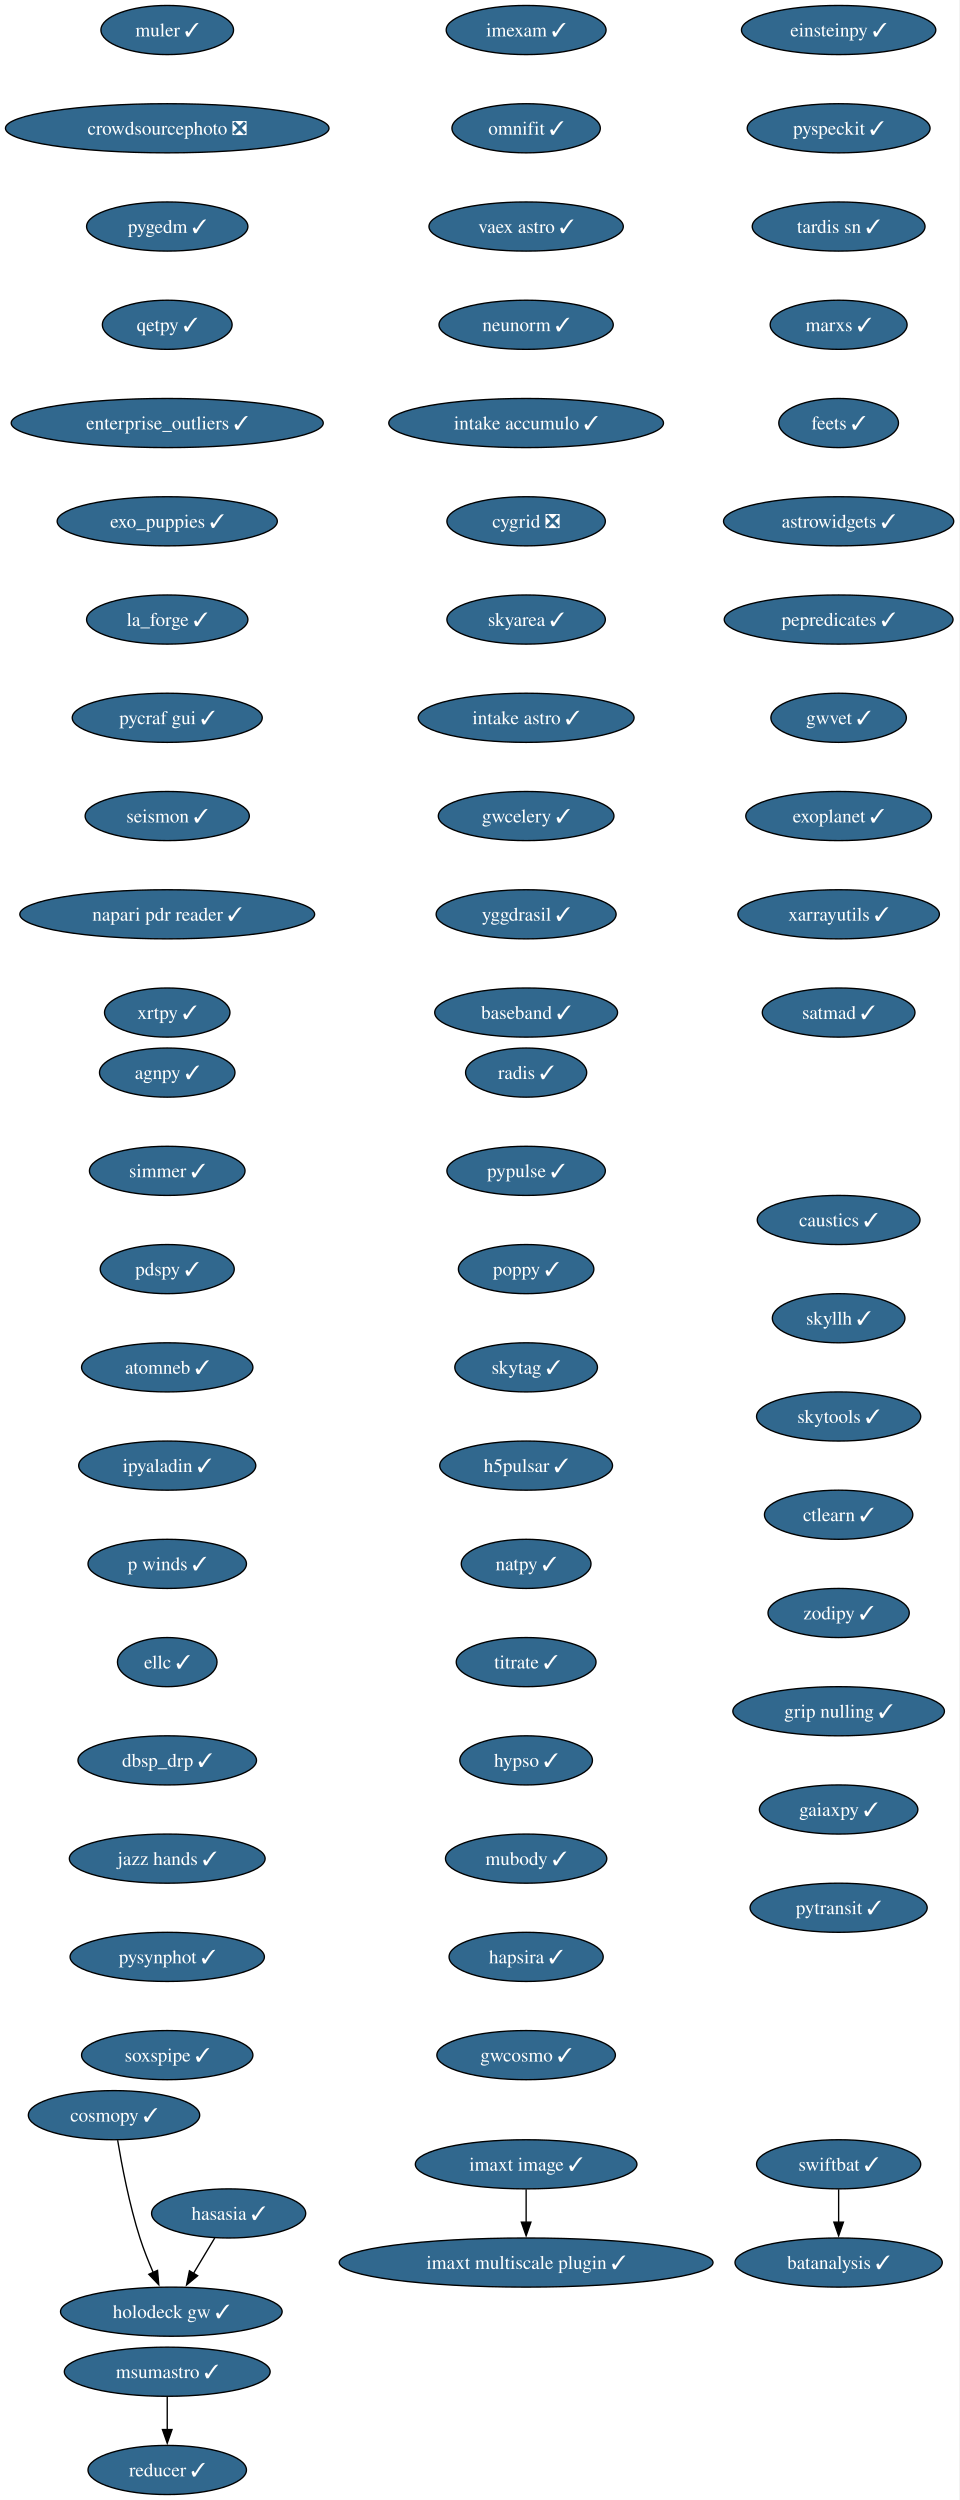
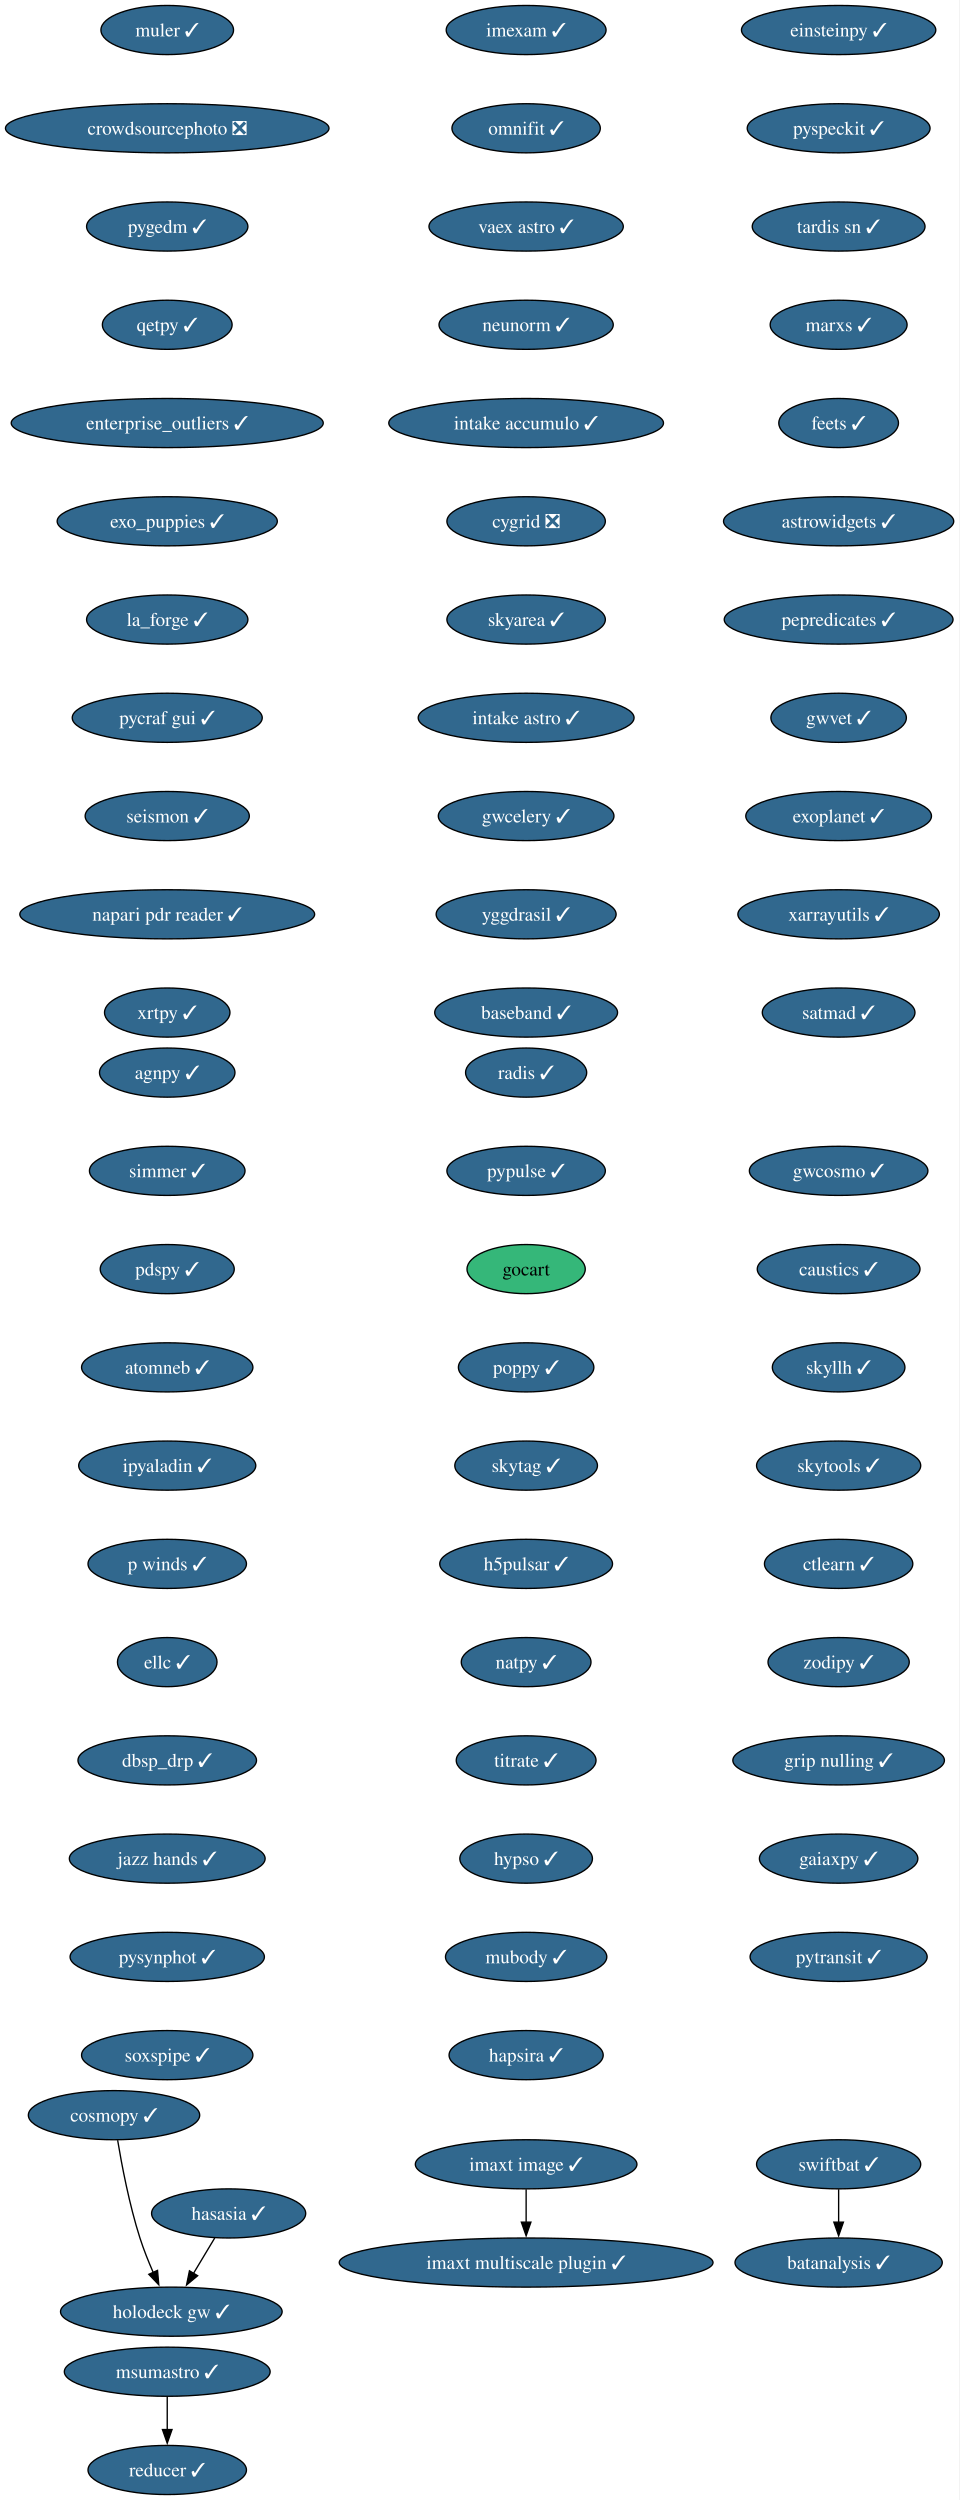
<svg xmlns="http://www.w3.org/2000/svg" xmlns:xlink="http://www.w3.org/1999/xlink" width="703pt" height="1832pt" viewBox="0.00 0.00 703.00 1832.00">
  <g id="graph0" class="graph" transform="scale(1 1) rotate(0) translate(4 1828)">
    <polygon fill="white" stroke="none" points="-4,4 -4,-1828 698.9,-1828 698.9,4 -4,4" />
    <g id="node1" class="node">
      <g id="a_node1">
        <a xlink:href="https://github.com/conda-forge/imexam-feedstock/pull/17" xlink:title="imexam ✓">
          <ellipse fill="#31688e" stroke="black" cx="381.55" cy="-1806" rx="58.57" ry="18" />
          <text xml:space="preserve" text-anchor="middle" x="381.55" y="-1801.33" font-family="Times,serif" font-size="14.00" fill="white">imexam ✓</text>
        </a>
      </g>
    </g>
    <g id="node2" class="node">
      <g id="a_node2">
        <a xlink:href="https://github.com/conda-forge/omnifit-feedstock/pull/15" xlink:title="omnifit ✓">
          <ellipse fill="#31688e" stroke="black" cx="381.55" cy="-1734" rx="54.36" ry="18" />
          <text xml:space="preserve" text-anchor="middle" x="381.55" y="-1729.33" font-family="Times,serif" font-size="14.00" fill="white">omnifit ✓</text>
        </a>
      </g>
    </g>
    <g id="node5" class="node">
      <g id="a_node5">
        <a xlink:href="https://github.com/conda-forge/vaex-astro-feedstock/pull/23" xlink:title="vaex astro ✓">
          <ellipse fill="#31688e" stroke="black" cx="381.55" cy="-1662" rx="71.2" ry="18" />
          <text xml:space="preserve" text-anchor="middle" x="381.55" y="-1657.33" font-family="Times,serif" font-size="14.00" fill="white">vaex astro ✓</text>
        </a>
      </g>
    </g>
    <g id="node3" class="node">
      <g id="a_node3">
        <a xlink:href="https://github.com/conda-forge/msumastro-feedstock/pull/25" xlink:title="msumastro ✓">
          <ellipse fill="#31688e" stroke="black" cx="118.55" cy="-90" rx="75.41" ry="18" />
          <text xml:space="preserve" text-anchor="middle" x="118.55" y="-85.33" font-family="Times,serif" font-size="14.00" fill="white">msumastro ✓</text>
        </a>
      </g>
    </g>
    <g id="node4" class="node">
      <g id="a_node4">
        <a xlink:href="https://github.com/conda-forge/reducer-feedstock/pull/13" xlink:title="reducer ✓">
          <ellipse fill="#31688e" stroke="black" cx="118.55" cy="-18" rx="58.05" ry="18" />
          <text xml:space="preserve" text-anchor="middle" x="118.55" y="-13.32" font-family="Times,serif" font-size="14.00" fill="white">reducer ✓</text>
        </a>
      </g>
    </g>
    <g id="edge2" class="edge">
      <path fill="none" stroke="black" d="M118.55,-71.7C118.55,-64.41 118.55,-55.73 118.55,-47.54" />
      <polygon fill="black" stroke="black" points="122.05,-47.62 118.55,-37.62 115.05,-47.62 122.05,-47.62" />
    </g>
    <g id="node6" class="node">
      <g id="a_node6">
        <a xlink:href="https://github.com/conda-forge/neunorm-feedstock/pull/6" xlink:title="neunorm ✓">
          <ellipse fill="#31688e" stroke="black" cx="381.55" cy="-1590" rx="63.84" ry="18" />
          <text xml:space="preserve" text-anchor="middle" x="381.55" y="-1585.33" font-family="Times,serif" font-size="14.00" fill="white">neunorm ✓</text>
        </a>
      </g>
    </g>
    <g id="node7" class="node">
      <g id="a_node7">
        <a xlink:href="https://github.com/conda-forge/intake-accumulo-feedstock/pull/2" xlink:title="intake accumulo ✓">
          <ellipse fill="#31688e" stroke="black" cx="381.55" cy="-1518" rx="100.66" ry="18" />
          <text xml:space="preserve" text-anchor="middle" x="381.55" y="-1513.33" font-family="Times,serif" font-size="14.00" fill="white">intake accumulo ✓</text>
        </a>
      </g>
    </g>
    <g id="node8" class="node">
      <g id="a_node8">
        <a xlink:href="https://github.com/conda-forge/cygrid-feedstock/pull/25" xlink:title="cygrid ❎">
          <ellipse fill="#31688e" stroke="black" cx="381.55" cy="-1446" rx="58.05" ry="18" />
          <text xml:space="preserve" text-anchor="middle" x="381.55" y="-1441.33" font-family="Times,serif" font-size="14.00" fill="white">cygrid ❎</text>
        </a>
      </g>
    </g>
    <g id="node9" class="node">
      <g id="a_node9">
        <a xlink:href="https://github.com/conda-forge/skyarea-feedstock/pull/1" xlink:title="skyarea ✓">
          <ellipse fill="#31688e" stroke="black" cx="381.55" cy="-1374" rx="58.05" ry="18" />
          <text xml:space="preserve" text-anchor="middle" x="381.55" y="-1369.33" font-family="Times,serif" font-size="14.00" fill="white">skyarea ✓</text>
        </a>
      </g>
    </g>
    <g id="node10" class="node">
      <g id="a_node10">
        <a xlink:href="https://github.com/conda-forge/intake-astro-feedstock/pull/1" xlink:title="intake astro ✓">
          <ellipse fill="#31688e" stroke="black" cx="381.55" cy="-1302" rx="79.09" ry="18" />
          <text xml:space="preserve" text-anchor="middle" x="381.55" y="-1297.33" font-family="Times,serif" font-size="14.00" fill="white">intake astro ✓</text>
        </a>
      </g>
    </g>
    <g id="node11" class="node">
      <g id="a_node11">
        <a xlink:href="https://github.com/conda-forge/gwcelery-feedstock/pull/27" xlink:title="gwcelery ✓">
          <ellipse fill="#31688e" stroke="black" cx="381.55" cy="-1230" rx="64.36" ry="18" />
          <text xml:space="preserve" text-anchor="middle" x="381.55" y="-1225.33" font-family="Times,serif" font-size="14.00" fill="white">gwcelery ✓</text>
        </a>
      </g>
    </g>
    <g id="node12" class="node">
      <g id="a_node12">
        <a xlink:href="https://github.com/conda-forge/yggdrasil-feedstock/pull/48" xlink:title="yggdrasil ✓">
          <ellipse fill="#31688e" stroke="black" cx="381.55" cy="-1158" rx="65.94" ry="18" />
          <text xml:space="preserve" text-anchor="middle" x="381.55" y="-1153.33" font-family="Times,serif" font-size="14.00" fill="white">yggdrasil ✓</text>
        </a>
      </g>
    </g>
    <g id="node13" class="node">
      <g id="a_node13">
        <a xlink:href="https://github.com/conda-forge/baseband-feedstock/pull/5" xlink:title="baseband ✓">
          <ellipse fill="#31688e" stroke="black" cx="381.55" cy="-1086" rx="66.99" ry="18" />
          <text xml:space="preserve" text-anchor="middle" x="381.55" y="-1081.33" font-family="Times,serif" font-size="14.00" fill="white">baseband ✓</text>
        </a>
      </g>
    </g>
    <g id="node14" class="node">
      <g id="a_node14">
        <a xlink:href="https://github.com/conda-forge/einsteinpy-feedstock/pull/10" xlink:title="einsteinpy ✓">
          <ellipse fill="#31688e" stroke="black" cx="610.55" cy="-1806" rx="71.2" ry="18" />
          <text xml:space="preserve" text-anchor="middle" x="610.55" y="-1801.33" font-family="Times,serif" font-size="14.00" fill="white">einsteinpy ✓</text>
        </a>
      </g>
    </g>
    <g id="node15" class="node">
      <g id="a_node15">
        <a xlink:href="https://github.com/conda-forge/pyspeckit-feedstock/pull/7" xlink:title="pyspeckit ✓">
          <ellipse fill="#31688e" stroke="black" cx="610.55" cy="-1734" rx="66.99" ry="18" />
          <text xml:space="preserve" text-anchor="middle" x="610.55" y="-1729.33" font-family="Times,serif" font-size="14.00" fill="white">pyspeckit ✓</text>
        </a>
      </g>
    </g>
    <g id="node16" class="node">
      <g id="a_node16">
        <a xlink:href="https://github.com/conda-forge/tardis-sn-feedstock/pull/100" xlink:title="tardis sn ✓">
          <ellipse fill="#31688e" stroke="black" cx="610.55" cy="-1662" rx="63.31" ry="18" />
          <text xml:space="preserve" text-anchor="middle" x="610.55" y="-1657.33" font-family="Times,serif" font-size="14.00" fill="white">tardis sn ✓</text>
        </a>
      </g>
    </g>
    <g id="node17" class="node">
      <g id="a_node17">
        <a xlink:href="https://github.com/conda-forge/marxs-feedstock/pull/3" xlink:title="marxs ✓">
          <ellipse fill="#31688e" stroke="black" cx="610.55" cy="-1590" rx="50.16" ry="18" />
          <text xml:space="preserve" text-anchor="middle" x="610.55" y="-1585.33" font-family="Times,serif" font-size="14.00" fill="white">marxs ✓</text>
        </a>
      </g>
    </g>
    <g id="node18" class="node">
      <g id="a_node18">
        <a xlink:href="https://github.com/conda-forge/feets-feedstock/pull/1" xlink:title="feets ✓">
          <ellipse fill="#31688e" stroke="black" cx="610.55" cy="-1518" rx="43.84" ry="18" />
          <text xml:space="preserve" text-anchor="middle" x="610.55" y="-1513.33" font-family="Times,serif" font-size="14.00" fill="white">feets ✓</text>
        </a>
      </g>
    </g>
    <g id="node19" class="node">
      <g id="a_node19">
        <a xlink:href="https://github.com/conda-forge/astrowidgets-feedstock/pull/8" xlink:title="astrowidgets ✓">
          <ellipse fill="#31688e" stroke="black" cx="610.55" cy="-1446" rx="84.35" ry="18" />
          <text xml:space="preserve" text-anchor="middle" x="610.55" y="-1441.33" font-family="Times,serif" font-size="14.00" fill="white">astrowidgets ✓</text>
        </a>
      </g>
    </g>
    <g id="node20" class="node">
      <g id="a_node20">
        <a xlink:href="https://github.com/conda-forge/pepredicates-feedstock/pull/3" xlink:title="pepredicates ✓">
          <ellipse fill="#31688e" stroke="black" cx="610.55" cy="-1374" rx="83.83" ry="18" />
          <text xml:space="preserve" text-anchor="middle" x="610.55" y="-1369.33" font-family="Times,serif" font-size="14.00" fill="white">pepredicates ✓</text>
        </a>
      </g>
    </g>
    <g id="node21" class="node">
      <g id="a_node21">
        <a xlink:href="https://github.com/conda-forge/gwvet-feedstock/pull/10" xlink:title="gwvet ✓">
          <ellipse fill="#31688e" stroke="black" cx="610.55" cy="-1302" rx="49.63" ry="18" />
          <text xml:space="preserve" text-anchor="middle" x="610.55" y="-1297.33" font-family="Times,serif" font-size="14.00" fill="white">gwvet ✓</text>
        </a>
      </g>
    </g>
    <g id="node22" class="node">
      <g id="a_node22">
        <a xlink:href="https://github.com/conda-forge/exoplanet-feedstock/pull/27" xlink:title="exoplanet ✓">
          <ellipse fill="#31688e" stroke="black" cx="610.55" cy="-1230" rx="68.04" ry="18" />
          <text xml:space="preserve" text-anchor="middle" x="610.55" y="-1225.33" font-family="Times,serif" font-size="14.00" fill="white">exoplanet ✓</text>
        </a>
      </g>
    </g>
    <g id="node23" class="node">
      <g id="a_node23">
        <a xlink:href="https://github.com/conda-forge/xarrayutils-feedstock/pull/11" xlink:title="xarrayutils ✓">
          <ellipse fill="#31688e" stroke="black" cx="610.55" cy="-1158" rx="73.83" ry="18" />
          <text xml:space="preserve" text-anchor="middle" x="610.55" y="-1153.33" font-family="Times,serif" font-size="14.00" fill="white">xarrayutils ✓</text>
        </a>
      </g>
    </g>
    <g id="node24" class="node">
      <g id="a_node24">
        <a xlink:href="https://github.com/conda-forge/satmad-feedstock/pull/23" xlink:title="satmad ✓">
          <ellipse fill="#31688e" stroke="black" cx="610.55" cy="-1086" rx="55.94" ry="18" />
          <text xml:space="preserve" text-anchor="middle" x="610.55" y="-1081.33" font-family="Times,serif" font-size="14.00" fill="white">satmad ✓</text>
        </a>
      </g>
    </g>
    <g id="node25" class="node">
      <g id="a_node25">
        <a xlink:href="https://github.com/conda-forge/agnpy-feedstock/pull/17" xlink:title="agnpy ✓">
          <ellipse fill="#31688e" stroke="black" cx="118.55" cy="-1042" rx="49.63" ry="18" />
          <text xml:space="preserve" text-anchor="middle" x="118.55" y="-1037.33" font-family="Times,serif" font-size="14.00" fill="white">agnpy ✓</text>
        </a>
      </g>
    </g>
    <g id="node26" class="node">
      <g id="a_node26">
        <a xlink:href="https://github.com/conda-forge/simmer-feedstock/pull/17" xlink:title="simmer ✓">
          <ellipse fill="#31688e" stroke="black" cx="118.55" cy="-970" rx="57" ry="18" />
          <text xml:space="preserve" text-anchor="middle" x="118.55" y="-965.33" font-family="Times,serif" font-size="14.00" fill="white">simmer ✓</text>
        </a>
      </g>
    </g>
    <g id="node27" class="node">
      <g id="a_node27">
        <a xlink:href="https://github.com/conda-forge/pdspy-feedstock/pull/17" xlink:title="pdspy ✓">
          <ellipse fill="#31688e" stroke="black" cx="118.55" cy="-898" rx="49.1" ry="18" />
          <text xml:space="preserve" text-anchor="middle" x="118.55" y="-893.33" font-family="Times,serif" font-size="14.00" fill="white">pdspy ✓</text>
        </a>
      </g>
    </g>
    <g id="node28" class="node">
      <g id="a_node28">
        <a xlink:href="https://github.com/conda-forge/atomneb-feedstock/pull/6" xlink:title="atomneb ✓">
          <ellipse fill="#31688e" stroke="black" cx="118.55" cy="-826" rx="62.78" ry="18" />
          <text xml:space="preserve" text-anchor="middle" x="118.55" y="-821.33" font-family="Times,serif" font-size="14.00" fill="white">atomneb ✓</text>
        </a>
      </g>
    </g>
    <g id="node29" class="node">
      <g id="a_node29">
        <a xlink:href="https://github.com/conda-forge/ipyaladin-feedstock/pull/20" xlink:title="ipyaladin ✓">
          <ellipse fill="#31688e" stroke="black" cx="118.55" cy="-754" rx="64.89" ry="18" />
          <text xml:space="preserve" text-anchor="middle" x="118.55" y="-749.33" font-family="Times,serif" font-size="14.00" fill="white">ipyaladin ✓</text>
        </a>
      </g>
    </g>
    <g id="node30" class="node">
      <g id="a_node30">
        <a xlink:href="https://github.com/conda-forge/p-winds-feedstock/pull/5" xlink:title="p winds ✓">
          <ellipse fill="#31688e" stroke="black" cx="118.55" cy="-682" rx="58.05" ry="18" />
          <text xml:space="preserve" text-anchor="middle" x="118.55" y="-677.33" font-family="Times,serif" font-size="14.00" fill="white">p winds ✓</text>
        </a>
      </g>
    </g>
    <g id="node31" class="node">
      <g id="a_node31">
        <a xlink:href="https://github.com/conda-forge/ellc-feedstock/pull/14" xlink:title="ellc ✓">
          <ellipse fill="#31688e" stroke="black" cx="118.55" cy="-610" rx="36.48" ry="18" />
          <text xml:space="preserve" text-anchor="middle" x="118.55" y="-605.33" font-family="Times,serif" font-size="14.00" fill="white">ellc ✓</text>
        </a>
      </g>
    </g>
    <g id="node32" class="node">
      <g id="a_node32">
        <a xlink:href="https://github.com/conda-forge/dbsp_drp-feedstock/pull/5" xlink:title="dbsp_drp ✓">
          <ellipse fill="#31688e" stroke="black" cx="118.55" cy="-538" rx="65.41" ry="18" />
          <text xml:space="preserve" text-anchor="middle" x="118.55" y="-533.33" font-family="Times,serif" font-size="14.00" fill="white">dbsp_drp ✓</text>
        </a>
      </g>
    </g>
    <g id="node33" class="node">
      <g id="a_node33">
        <a xlink:href="https://github.com/conda-forge/jazz-hands-feedstock/pull/1" xlink:title="jazz hands ✓">
          <ellipse fill="#31688e" stroke="black" cx="118.55" cy="-466" rx="71.73" ry="18" />
          <text xml:space="preserve" text-anchor="middle" x="118.55" y="-461.32" font-family="Times,serif" font-size="14.00" fill="white">jazz hands ✓</text>
        </a>
      </g>
    </g>
    <g id="node34" class="node">
      <g id="a_node34">
        <a xlink:href="https://github.com/conda-forge/pysynphot-feedstock/pull/15" xlink:title="pysynphot ✓">
          <ellipse fill="#31688e" stroke="black" cx="118.55" cy="-394" rx="71.2" ry="18" />
          <text xml:space="preserve" text-anchor="middle" x="118.55" y="-389.32" font-family="Times,serif" font-size="14.00" fill="white">pysynphot ✓</text>
        </a>
      </g>
    </g>
    <g id="node35" class="node">
      <g id="a_node35">
        <a xlink:href="https://github.com/conda-forge/soxspipe-feedstock/pull/54" xlink:title="soxspipe ✓">
          <ellipse fill="#31688e" stroke="black" cx="118.55" cy="-322" rx="62.78" ry="18" />
          <text xml:space="preserve" text-anchor="middle" x="118.55" y="-317.32" font-family="Times,serif" font-size="14.00" fill="white">soxspipe ✓</text>
        </a>
      </g>
    </g>
    <g id="node36" class="node">
      <g id="a_node36">
        <a xlink:href="https://github.com/conda-forge/hasasia-feedstock/pull/1" xlink:title="hasasia ✓">
          <ellipse fill="#31688e" stroke="black" cx="163.55" cy="-206" rx="56.47" ry="18" />
          <text xml:space="preserve" text-anchor="middle" x="163.55" y="-201.33" font-family="Times,serif" font-size="14.00" fill="white">hasasia ✓</text>
        </a>
      </g>
    </g>
    <g id="node37" class="node">
      <g id="a_node37">
        <a xlink:href="https://github.com/conda-forge/holodeck-gw-feedstock/pull/7" xlink:title="holodeck gw ✓">
          <ellipse fill="#31688e" stroke="black" cx="121.55" cy="-134" rx="81.2" ry="18" />
          <text xml:space="preserve" text-anchor="middle" x="121.55" y="-129.32" font-family="Times,serif" font-size="14.00" fill="white">holodeck gw ✓</text>
        </a>
      </g>
    </g>
    <g id="edge32" class="edge">
      <path fill="none" stroke="black" d="M153.38,-188.05C148.71,-180.26 143.04,-170.82 137.8,-162.08" />
      <polygon fill="black" stroke="black" points="140.84,-160.35 132.7,-153.57 134.84,-163.95 140.84,-160.35" />
    </g>
    <g id="node38" class="node">
      <g id="a_node38">
        <a xlink:href="https://github.com/conda-forge/muler-feedstock/pull/7" xlink:title="muler ✓">
          <ellipse fill="#31688e" stroke="black" cx="118.55" cy="-1806" rx="48.58" ry="18" />
          <text xml:space="preserve" text-anchor="middle" x="118.55" y="-1801.33" font-family="Times,serif" font-size="14.00" fill="white">muler ✓</text>
        </a>
      </g>
    </g>
    <g id="node39" class="node">
      <g id="a_node39">
        <a xlink:href="https://github.com/conda-forge/crowdsourcephoto-feedstock/pull/8" xlink:title="crowdsourcephoto ❎">
          <ellipse fill="#31688e" stroke="black" cx="118.55" cy="-1734" rx="118.55" ry="18" />
          <text xml:space="preserve" text-anchor="middle" x="118.55" y="-1729.33" font-family="Times,serif" font-size="14.00" fill="white">crowdsourcephoto ❎</text>
        </a>
      </g>
    </g>
    <g id="node40" class="node">
      <g id="a_node40">
        <a xlink:href="https://github.com/conda-forge/pygedm-feedstock/pull/13" xlink:title="pygedm ✓">
          <ellipse fill="#31688e" stroke="black" cx="118.55" cy="-1662" rx="59.1" ry="18" />
          <text xml:space="preserve" text-anchor="middle" x="118.55" y="-1657.33" font-family="Times,serif" font-size="14.00" fill="white">pygedm ✓</text>
        </a>
      </g>
    </g>
    <g id="node41" class="node">
      <g id="a_node41">
        <a xlink:href="https://github.com/conda-forge/qetpy-feedstock/pull/20" xlink:title="qetpy ✓">
          <ellipse fill="#31688e" stroke="black" cx="118.55" cy="-1590" rx="47.53" ry="18" />
          <text xml:space="preserve" text-anchor="middle" x="118.55" y="-1585.33" font-family="Times,serif" font-size="14.00" fill="white">qetpy ✓</text>
        </a>
      </g>
    </g>
    <g id="node42" class="node">
      <g id="a_node42">
        <a xlink:href="https://github.com/conda-forge/enterprise_outliers-feedstock/pull/4" xlink:title="enterprise_outliers ✓">
          <ellipse fill="#31688e" stroke="black" cx="118.55" cy="-1518" rx="114.34" ry="18" />
          <text xml:space="preserve" text-anchor="middle" x="118.55" y="-1513.33" font-family="Times,serif" font-size="14.00" fill="white">enterprise_outliers ✓</text>
        </a>
      </g>
    </g>
    <g id="node43" class="node">
      <g id="a_node43">
        <a xlink:href="https://github.com/conda-forge/exo_puppies-feedstock/pull/9" xlink:title="exo_puppies ✓">
          <ellipse fill="#31688e" stroke="black" cx="118.55" cy="-1446" rx="80.67" ry="18" />
          <text xml:space="preserve" text-anchor="middle" x="118.55" y="-1441.33" font-family="Times,serif" font-size="14.00" fill="white">exo_puppies ✓</text>
        </a>
      </g>
    </g>
    <g id="node44" class="node">
      <g id="a_node44">
        <a xlink:href="https://github.com/conda-forge/la_forge-feedstock/pull/3" xlink:title="la_forge ✓">
          <ellipse fill="#31688e" stroke="black" cx="118.55" cy="-1374" rx="59.1" ry="18" />
          <text xml:space="preserve" text-anchor="middle" x="118.55" y="-1369.33" font-family="Times,serif" font-size="14.00" fill="white">la_forge ✓</text>
        </a>
      </g>
    </g>
    <g id="node45" class="node">
      <g id="a_node45">
        <a xlink:href="https://github.com/conda-forge/pycraf-gui-feedstock/pull/2" xlink:title="pycraf gui ✓">
          <ellipse fill="#31688e" stroke="black" cx="118.55" cy="-1302" rx="69.62" ry="18" />
          <text xml:space="preserve" text-anchor="middle" x="118.55" y="-1297.33" font-family="Times,serif" font-size="14.00" fill="white">pycraf gui ✓</text>
        </a>
      </g>
    </g>
    <g id="node46" class="node">
      <g id="a_node46">
        <a xlink:href="https://github.com/conda-forge/seismon-feedstock/pull/8" xlink:title="seismon ✓">
          <ellipse fill="#31688e" stroke="black" cx="118.55" cy="-1230" rx="60.15" ry="18" />
          <text xml:space="preserve" text-anchor="middle" x="118.55" y="-1225.33" font-family="Times,serif" font-size="14.00" fill="white">seismon ✓</text>
        </a>
      </g>
    </g>
    <g id="node47" class="node">
      <g id="a_node47">
        <a xlink:href="https://github.com/conda-forge/napari-pdr-reader-feedstock/pull/1" xlink:title="napari pdr reader ✓">
          <ellipse fill="#31688e" stroke="black" cx="118.55" cy="-1158" rx="108.03" ry="18" />
          <text xml:space="preserve" text-anchor="middle" x="118.55" y="-1153.33" font-family="Times,serif" font-size="14.00" fill="white">napari pdr reader ✓</text>
        </a>
      </g>
    </g>
    <g id="node48" class="node">
      <g id="a_node48">
        <a xlink:href="https://github.com/conda-forge/xrtpy-feedstock/pull/6" xlink:title="xrtpy ✓">
          <ellipse fill="#31688e" stroke="black" cx="118.55" cy="-1086" rx="45.95" ry="18" />
          <text xml:space="preserve" text-anchor="middle" x="118.55" y="-1081.33" font-family="Times,serif" font-size="14.00" fill="white">xrtpy ✓</text>
        </a>
      </g>
    </g>
    <g id="node49" class="node">
      <g id="a_node49">
        <a xlink:href="https://github.com/conda-forge/imaxt-image-feedstock/pull/1" xlink:title="imaxt image ✓">
          <ellipse fill="#31688e" stroke="black" cx="381.55" cy="-242" rx="81.2" ry="18" />
          <text xml:space="preserve" text-anchor="middle" x="381.55" y="-237.32" font-family="Times,serif" font-size="14.00" fill="white">imaxt image ✓</text>
        </a>
      </g>
    </g>
    <g id="node50" class="node">
      <g id="a_node50">
        <a xlink:href="https://github.com/conda-forge/imaxt-multiscale-plugin-feedstock/pull/4" xlink:title="imaxt multiscale plugin ✓">
          <ellipse fill="#31688e" stroke="black" cx="381.55" cy="-170" rx="136.97" ry="18" />
          <text xml:space="preserve" text-anchor="middle" x="381.55" y="-165.32" font-family="Times,serif" font-size="14.00" fill="white">imaxt multiscale plugin ✓</text>
        </a>
      </g>
    </g>
    <g id="edge43" class="edge">
      <path fill="none" stroke="black" d="M381.55,-223.7C381.55,-216.41 381.55,-207.73 381.55,-199.54" />
      <polygon fill="black" stroke="black" points="385.05,-199.62 381.55,-189.62 378.05,-199.62 385.05,-199.62" />
    </g>
    <g id="node51" class="node">
      <g id="a_node51">
        <a xlink:href="https://github.com/conda-forge/radis-feedstock/pull/7" xlink:title="radis ✓">
          <ellipse fill="#31688e" stroke="black" cx="381.55" cy="-1042" rx="44.37" ry="18" />
          <text xml:space="preserve" text-anchor="middle" x="381.55" y="-1037.33" font-family="Times,serif" font-size="14.00" fill="white">radis ✓</text>
        </a>
      </g>
    </g>
    <g id="node52" class="node">
      <g id="a_node52">
        <a xlink:href="https://github.com/conda-forge/pypulse-feedstock/pull/1" xlink:title="pypulse ✓">
          <ellipse fill="#31688e" stroke="black" cx="381.55" cy="-970" rx="58.05" ry="18" />
          <text xml:space="preserve" text-anchor="middle" x="381.55" y="-965.33" font-family="Times,serif" font-size="14.00" fill="white">pypulse ✓</text>
        </a>
      </g>
    </g>
    <g id="node53" class="node">
      <g id="a_node53">
-         <a xlink:href="https://github.com/conda-forge/poppy-feedstock/pull/3" xlink:title="poppy ✓">
-           <ellipse fill="#31688e" stroke="black" cx="381.55" cy="-898" rx="49.63" ry="18" />
-           <text xml:space="preserve" text-anchor="middle" x="381.55" y="-893.33" font-family="Times,serif" font-size="14.00" fill="white">poppy ✓</text>
+         <a xlink:href="https://github.com/conda-forge/gocart-feedstock" xlink:title="gocart">
+           <ellipse fill="#35b779" stroke="black" cx="381.55" cy="-898" rx="43.32" ry="18" />
+           <text xml:space="preserve" text-anchor="middle" x="381.55" y="-893.33" font-family="Times,serif" font-size="14.00">gocart</text>
        </a>
      </g>
    </g>
    <g id="node54" class="node">
      <g id="a_node54">
-         <a xlink:href="https://github.com/conda-forge/skytag-feedstock/pull/7" xlink:title="skytag ✓">
-           <ellipse fill="#31688e" stroke="black" cx="381.55" cy="-826" rx="52.26" ry="18" />
-           <text xml:space="preserve" text-anchor="middle" x="381.55" y="-821.33" font-family="Times,serif" font-size="14.00" fill="white">skytag ✓</text>
+         <a xlink:href="https://github.com/conda-forge/poppy-feedstock/pull/3" xlink:title="poppy ✓">
+           <ellipse fill="#31688e" stroke="black" cx="381.55" cy="-826" rx="49.63" ry="18" />
+           <text xml:space="preserve" text-anchor="middle" x="381.55" y="-821.33" font-family="Times,serif" font-size="14.00" fill="white">poppy ✓</text>
        </a>
      </g>
    </g>
    <g id="node55" class="node">
      <g id="a_node55">
-         <a xlink:href="https://github.com/conda-forge/h5pulsar-feedstock/pull/1" xlink:title="h5pulsar ✓">
-           <ellipse fill="#31688e" stroke="black" cx="381.55" cy="-754" rx="63.31" ry="18" />
-           <text xml:space="preserve" text-anchor="middle" x="381.55" y="-749.33" font-family="Times,serif" font-size="14.00" fill="white">h5pulsar ✓</text>
+         <a xlink:href="https://github.com/conda-forge/skytag-feedstock/pull/7" xlink:title="skytag ✓">
+           <ellipse fill="#31688e" stroke="black" cx="381.55" cy="-754" rx="52.26" ry="18" />
+           <text xml:space="preserve" text-anchor="middle" x="381.55" y="-749.33" font-family="Times,serif" font-size="14.00" fill="white">skytag ✓</text>
        </a>
      </g>
    </g>
    <g id="node56" class="node">
      <g id="a_node56">
+         <a xlink:href="https://github.com/conda-forge/h5pulsar-feedstock/pull/1" xlink:title="h5pulsar ✓">
+           <ellipse fill="#31688e" stroke="black" cx="381.55" cy="-682" rx="63.31" ry="18" />
+           <text xml:space="preserve" text-anchor="middle" x="381.55" y="-677.33" font-family="Times,serif" font-size="14.00" fill="white">h5pulsar ✓</text>
+         </a>
+       </g>
+     </g>
+     <g id="node57" class="node">
+       <g id="a_node57">
        <a xlink:href="https://github.com/conda-forge/natpy-feedstock/pull/1" xlink:title="natpy ✓">
-           <ellipse fill="#31688e" stroke="black" cx="381.55" cy="-682" rx="47.53" ry="18" />
-           <text xml:space="preserve" text-anchor="middle" x="381.55" y="-677.33" font-family="Times,serif" font-size="14.00" fill="white">natpy ✓</text>
+           <ellipse fill="#31688e" stroke="black" cx="381.55" cy="-610" rx="47.53" ry="18" />
+           <text xml:space="preserve" text-anchor="middle" x="381.55" y="-605.33" font-family="Times,serif" font-size="14.00" fill="white">natpy ✓</text>
+         </a>
+       </g>
+     </g>
+     <g id="node59" class="node">
+       <g id="a_node59">
+         <a xlink:href="https://github.com/conda-forge/titrate-feedstock/pull/10" xlink:title="titrate ✓">
+           <ellipse fill="#31688e" stroke="black" cx="381.55" cy="-538" rx="51.21" ry="18" />
+           <text xml:space="preserve" text-anchor="middle" x="381.55" y="-533.33" font-family="Times,serif" font-size="14.00" fill="white">titrate ✓</text>
        </a>
      </g>
    </g>
    <g id="node58" class="node">
      <g id="a_node58">
-         <a xlink:href="https://github.com/conda-forge/titrate-feedstock/pull/10" xlink:title="titrate ✓">
-           <ellipse fill="#31688e" stroke="black" cx="381.55" cy="-610" rx="51.21" ry="18" />
-           <text xml:space="preserve" text-anchor="middle" x="381.55" y="-605.33" font-family="Times,serif" font-size="14.00" fill="white">titrate ✓</text>
-         </a>
-       </g>
-     </g>
-     <g id="node57" class="node">
-       <g id="a_node57">
        <a xlink:href="https://github.com/conda-forge/cosmopy-feedstock/pull/2" xlink:title="cosmopy ✓">
          <ellipse fill="#31688e" stroke="black" cx="79.55" cy="-278" rx="62.78" ry="18" />
          <text xml:space="preserve" text-anchor="middle" x="79.55" y="-273.32" font-family="Times,serif" font-size="14.00" fill="white">cosmopy ✓</text>
        </a>
      </g>
    </g>
-     <g id="edge49" class="edge">
+     <g id="edge50" class="edge">
      <path fill="none" stroke="black" d="M82.2,-259.67C85.21,-241.54 90.75,-212.38 98.55,-188 101.24,-179.59 104.8,-170.7 108.31,-162.66" />
      <polygon fill="black" stroke="black" points="111.43,-164.26 112.36,-153.71 105.05,-161.38 111.43,-164.26" />
    </g>
-     <g id="node59" class="node">
-       <g id="a_node59">
-         <a xlink:href="https://github.com/conda-forge/hypso-feedstock/pull/28" xlink:title="hypso ✓">
-           <ellipse fill="#31688e" stroke="black" cx="381.55" cy="-538" rx="48.58" ry="18" />
-           <text xml:space="preserve" text-anchor="middle" x="381.55" y="-533.33" font-family="Times,serif" font-size="14.00" fill="white">hypso ✓</text>
-         </a>
-       </g>
-     </g>
-     <g id="node62" class="node">
-       <g id="a_node62">
-         <a xlink:href="https://github.com/conda-forge/mubody-feedstock/pull/1" xlink:title="mubody ✓">
-           <ellipse fill="#31688e" stroke="black" cx="381.55" cy="-466" rx="59.1" ry="18" />
-           <text xml:space="preserve" text-anchor="middle" x="381.55" y="-461.32" font-family="Times,serif" font-size="14.00" fill="white">mubody ✓</text>
-         </a>
-       </g>
-     </g>
    <g id="node60" class="node">
      <g id="a_node60">
+         <a xlink:href="https://github.com/conda-forge/hypso-feedstock/pull/28" xlink:title="hypso ✓">
+           <ellipse fill="#31688e" stroke="black" cx="381.55" cy="-466" rx="48.58" ry="18" />
+           <text xml:space="preserve" text-anchor="middle" x="381.55" y="-461.32" font-family="Times,serif" font-size="14.00" fill="white">hypso ✓</text>
+         </a>
+       </g>
+     </g>
+     <g id="node63" class="node">
+       <g id="a_node63">
+         <a xlink:href="https://github.com/conda-forge/mubody-feedstock/pull/1" xlink:title="mubody ✓">
+           <ellipse fill="#31688e" stroke="black" cx="381.55" cy="-394" rx="59.1" ry="18" />
+           <text xml:space="preserve" text-anchor="middle" x="381.55" y="-389.32" font-family="Times,serif" font-size="14.00" fill="white">mubody ✓</text>
+         </a>
+       </g>
+     </g>
+     <g id="node61" class="node">
+       <g id="a_node61">
        <a xlink:href="https://github.com/conda-forge/swiftbat-feedstock/pull/1" xlink:title="swiftbat ✓">
          <ellipse fill="#31688e" stroke="black" cx="610.55" cy="-242" rx="60.15" ry="18" />
          <text xml:space="preserve" text-anchor="middle" x="610.55" y="-237.32" font-family="Times,serif" font-size="14.00" fill="white">swiftbat ✓</text>
        </a>
      </g>
    </g>
-     <g id="node61" class="node">
-       <g id="a_node61">
+     <g id="node62" class="node">
+       <g id="a_node62">
        <a xlink:href="https://github.com/conda-forge/batanalysis-feedstock/pull/4" xlink:title="batanalysis ✓">
          <ellipse fill="#31688e" stroke="black" cx="610.55" cy="-170" rx="75.94" ry="18" />
          <text xml:space="preserve" text-anchor="middle" x="610.55" y="-165.32" font-family="Times,serif" font-size="14.00" fill="white">batanalysis ✓</text>
        </a>
      </g>
    </g>
-     <g id="edge52" class="edge">
+     <g id="edge53" class="edge">
      <path fill="none" stroke="black" d="M610.55,-223.7C610.55,-216.41 610.55,-207.73 610.55,-199.54" />
      <polygon fill="black" stroke="black" points="614.05,-199.62 610.55,-189.62 607.05,-199.62 614.05,-199.62" />
    </g>
-     <g id="node63" class="node">
-       <g id="a_node63">
-         <a xlink:href="https://github.com/conda-forge/hapsira-feedstock/pull/1" xlink:title="hapsira ✓">
-           <ellipse fill="#31688e" stroke="black" cx="381.55" cy="-394" rx="56.47" ry="18" />
-           <text xml:space="preserve" text-anchor="middle" x="381.55" y="-389.32" font-family="Times,serif" font-size="14.00" fill="white">hapsira ✓</text>
-         </a>
-       </g>
-     </g>
    <g id="node64" class="node">
      <g id="a_node64">
-         <a xlink:href="https://github.com/conda-forge/gwcosmo-feedstock/pull/3" xlink:title="gwcosmo ✓">
-           <ellipse fill="#31688e" stroke="black" cx="381.55" cy="-322" rx="65.41" ry="18" />
-           <text xml:space="preserve" text-anchor="middle" x="381.55" y="-317.32" font-family="Times,serif" font-size="14.00" fill="white">gwcosmo ✓</text>
+         <a xlink:href="https://github.com/conda-forge/hapsira-feedstock/pull/1" xlink:title="hapsira ✓">
+           <ellipse fill="#31688e" stroke="black" cx="381.55" cy="-322" rx="56.47" ry="18" />
+           <text xml:space="preserve" text-anchor="middle" x="381.55" y="-317.32" font-family="Times,serif" font-size="14.00" fill="white">hapsira ✓</text>
        </a>
      </g>
    </g>
    <g id="node65" class="node">
      <g id="a_node65">
-         <a xlink:href="https://github.com/conda-forge/caustics-feedstock/pull/7" xlink:title="caustics ✓">
-           <ellipse fill="#31688e" stroke="black" cx="610.55" cy="-934" rx="59.63" ry="18" />
-           <text xml:space="preserve" text-anchor="middle" x="610.55" y="-929.33" font-family="Times,serif" font-size="14.00" fill="white">caustics ✓</text>
+         <a xlink:href="https://github.com/conda-forge/gwcosmo-feedstock/pull/3" xlink:title="gwcosmo ✓">
+           <ellipse fill="#31688e" stroke="black" cx="610.55" cy="-970" rx="65.41" ry="18" />
+           <text xml:space="preserve" text-anchor="middle" x="610.55" y="-965.33" font-family="Times,serif" font-size="14.00" fill="white">gwcosmo ✓</text>
        </a>
      </g>
    </g>
    <g id="node66" class="node">
      <g id="a_node66">
-         <a xlink:href="https://github.com/conda-forge/skyllh-feedstock/pull/1" xlink:title="skyllh ✓">
-           <ellipse fill="#31688e" stroke="black" cx="610.55" cy="-862" rx="48.58" ry="18" />
-           <text xml:space="preserve" text-anchor="middle" x="610.55" y="-857.33" font-family="Times,serif" font-size="14.00" fill="white">skyllh ✓</text>
+         <a xlink:href="https://github.com/conda-forge/caustics-feedstock/pull/7" xlink:title="caustics ✓">
+           <ellipse fill="#31688e" stroke="black" cx="610.55" cy="-898" rx="59.63" ry="18" />
+           <text xml:space="preserve" text-anchor="middle" x="610.55" y="-893.33" font-family="Times,serif" font-size="14.00" fill="white">caustics ✓</text>
        </a>
      </g>
    </g>
    <g id="node67" class="node">
      <g id="a_node67">
-         <a xlink:href="https://github.com/conda-forge/skytools-feedstock/pull/5" xlink:title="skytools ✓">
-           <ellipse fill="#31688e" stroke="black" cx="610.55" cy="-790" rx="60.15" ry="18" />
-           <text xml:space="preserve" text-anchor="middle" x="610.55" y="-785.33" font-family="Times,serif" font-size="14.00" fill="white">skytools ✓</text>
+         <a xlink:href="https://github.com/conda-forge/skyllh-feedstock/pull/1" xlink:title="skyllh ✓">
+           <ellipse fill="#31688e" stroke="black" cx="610.55" cy="-826" rx="48.58" ry="18" />
+           <text xml:space="preserve" text-anchor="middle" x="610.55" y="-821.33" font-family="Times,serif" font-size="14.00" fill="white">skyllh ✓</text>
        </a>
      </g>
    </g>
    <g id="node68" class="node">
      <g id="a_node68">
-         <a xlink:href="https://github.com/conda-forge/ctlearn-feedstock/pull/1" xlink:title="ctlearn ✓">
-           <ellipse fill="#31688e" stroke="black" cx="610.55" cy="-718" rx="54.36" ry="18" />
-           <text xml:space="preserve" text-anchor="middle" x="610.55" y="-713.33" font-family="Times,serif" font-size="14.00" fill="white">ctlearn ✓</text>
+         <a xlink:href="https://github.com/conda-forge/skytools-feedstock/pull/5" xlink:title="skytools ✓">
+           <ellipse fill="#31688e" stroke="black" cx="610.55" cy="-754" rx="60.15" ry="18" />
+           <text xml:space="preserve" text-anchor="middle" x="610.55" y="-749.33" font-family="Times,serif" font-size="14.00" fill="white">skytools ✓</text>
        </a>
      </g>
    </g>
    <g id="node69" class="node">
      <g id="a_node69">
-         <a xlink:href="https://github.com/conda-forge/zodipy-feedstock/pull/8" xlink:title="zodipy ✓">
-           <ellipse fill="#31688e" stroke="black" cx="610.55" cy="-646" rx="51.74" ry="18" />
-           <text xml:space="preserve" text-anchor="middle" x="610.55" y="-641.33" font-family="Times,serif" font-size="14.00" fill="white">zodipy ✓</text>
+         <a xlink:href="https://github.com/conda-forge/ctlearn-feedstock/pull/1" xlink:title="ctlearn ✓">
+           <ellipse fill="#31688e" stroke="black" cx="610.55" cy="-682" rx="54.36" ry="18" />
+           <text xml:space="preserve" text-anchor="middle" x="610.55" y="-677.33" font-family="Times,serif" font-size="14.00" fill="white">ctlearn ✓</text>
        </a>
      </g>
    </g>
    <g id="node70" class="node">
      <g id="a_node70">
-         <a xlink:href="https://github.com/conda-forge/grip-nulling-feedstock/pull/2" xlink:title="grip nulling ✓">
-           <ellipse fill="#31688e" stroke="black" cx="610.55" cy="-574" rx="77.52" ry="18" />
-           <text xml:space="preserve" text-anchor="middle" x="610.55" y="-569.33" font-family="Times,serif" font-size="14.00" fill="white">grip nulling ✓</text>
+         <a xlink:href="https://github.com/conda-forge/zodipy-feedstock/pull/8" xlink:title="zodipy ✓">
+           <ellipse fill="#31688e" stroke="black" cx="610.55" cy="-610" rx="51.74" ry="18" />
+           <text xml:space="preserve" text-anchor="middle" x="610.55" y="-605.33" font-family="Times,serif" font-size="14.00" fill="white">zodipy ✓</text>
        </a>
      </g>
    </g>
    <g id="node71" class="node">
      <g id="a_node71">
-         <a xlink:href="https://github.com/conda-forge/gaiaxpy-feedstock/pull/1" xlink:title="gaiaxpy ✓">
-           <ellipse fill="#31688e" stroke="black" cx="610.55" cy="-502" rx="58.05" ry="18" />
-           <text xml:space="preserve" text-anchor="middle" x="610.55" y="-497.32" font-family="Times,serif" font-size="14.00" fill="white">gaiaxpy ✓</text>
+         <a xlink:href="https://github.com/conda-forge/grip-nulling-feedstock/pull/2" xlink:title="grip nulling ✓">
+           <ellipse fill="#31688e" stroke="black" cx="610.55" cy="-538" rx="77.52" ry="18" />
+           <text xml:space="preserve" text-anchor="middle" x="610.55" y="-533.33" font-family="Times,serif" font-size="14.00" fill="white">grip nulling ✓</text>
        </a>
      </g>
    </g>
    <g id="node72" class="node">
      <g id="a_node72">
+         <a xlink:href="https://github.com/conda-forge/gaiaxpy-feedstock/pull/1" xlink:title="gaiaxpy ✓">
+           <ellipse fill="#31688e" stroke="black" cx="610.55" cy="-466" rx="58.05" ry="18" />
+           <text xml:space="preserve" text-anchor="middle" x="610.55" y="-461.32" font-family="Times,serif" font-size="14.00" fill="white">gaiaxpy ✓</text>
+         </a>
+       </g>
+     </g>
+     <g id="node73" class="node">
+       <g id="a_node73">
        <a xlink:href="https://github.com/conda-forge/pytransit-feedstock/pull/1" xlink:title="pytransit ✓">
-           <ellipse fill="#31688e" stroke="black" cx="610.55" cy="-430" rx="64.89" ry="18" />
-           <text xml:space="preserve" text-anchor="middle" x="610.55" y="-425.32" font-family="Times,serif" font-size="14.00" fill="white">pytransit ✓</text>
+           <ellipse fill="#31688e" stroke="black" cx="610.55" cy="-394" rx="64.89" ry="18" />
+           <text xml:space="preserve" text-anchor="middle" x="610.55" y="-389.32" font-family="Times,serif" font-size="14.00" fill="white">pytransit ✓</text>
        </a>
      </g>
    </g>
  </g>
</svg>
